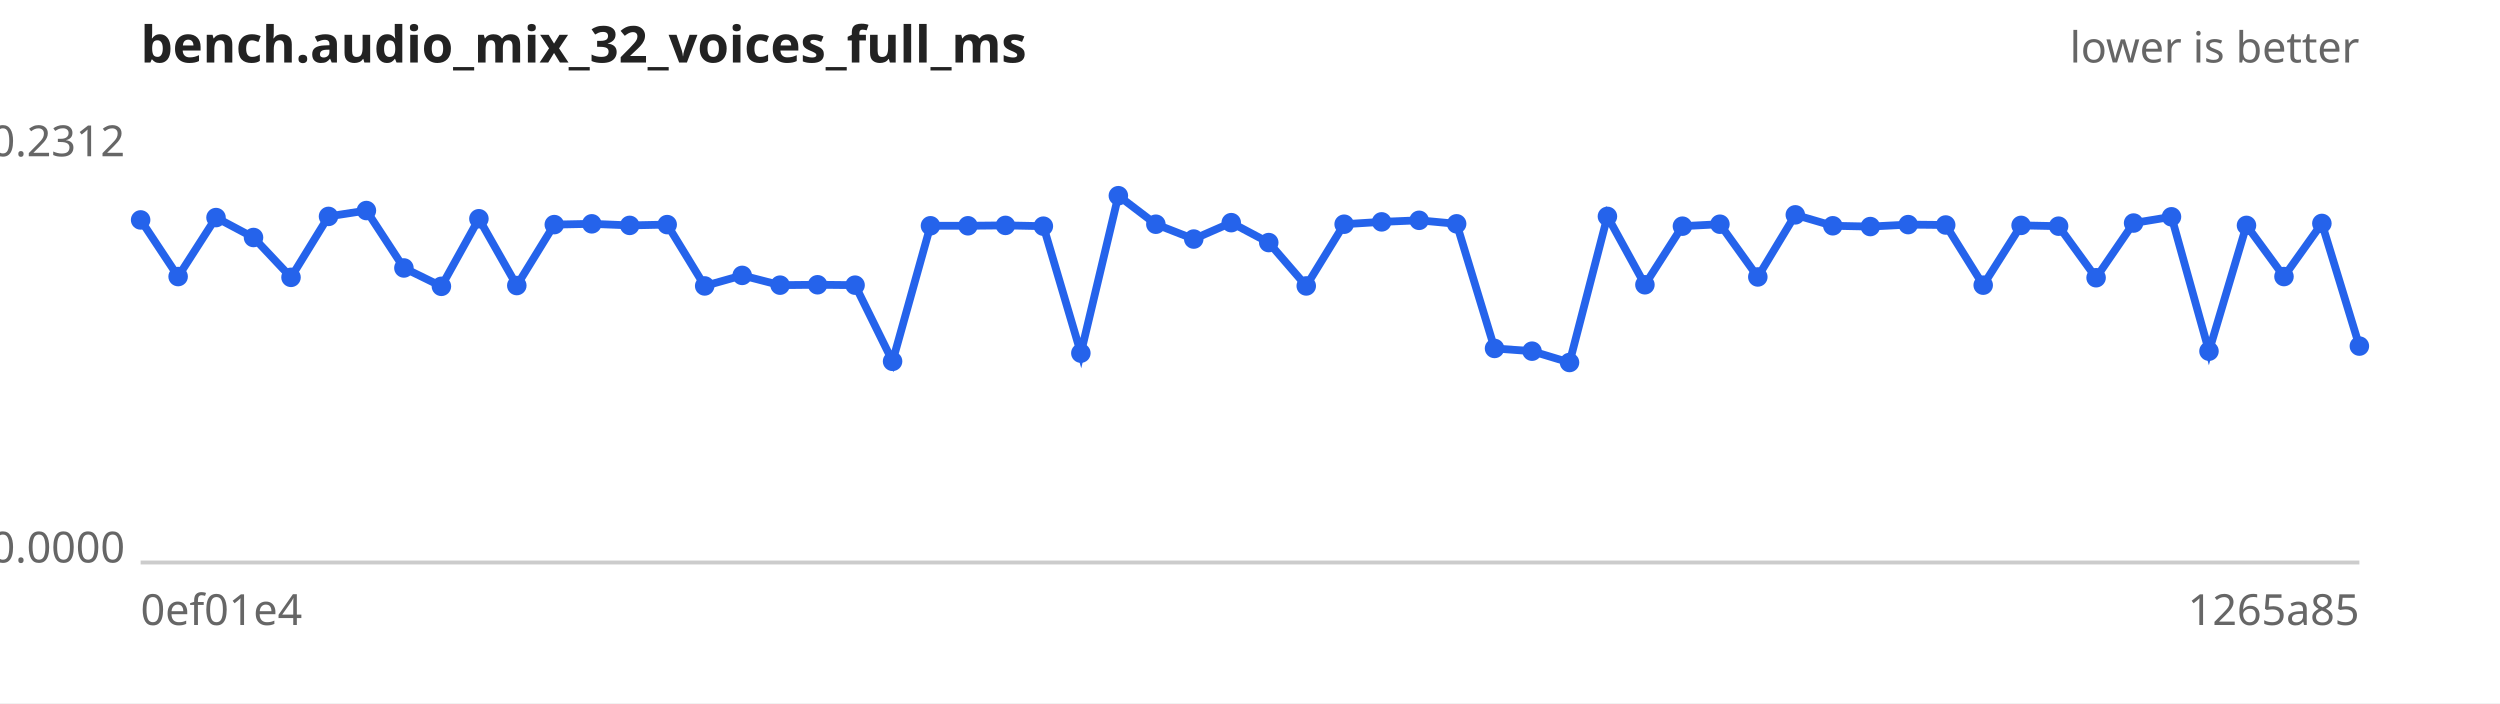
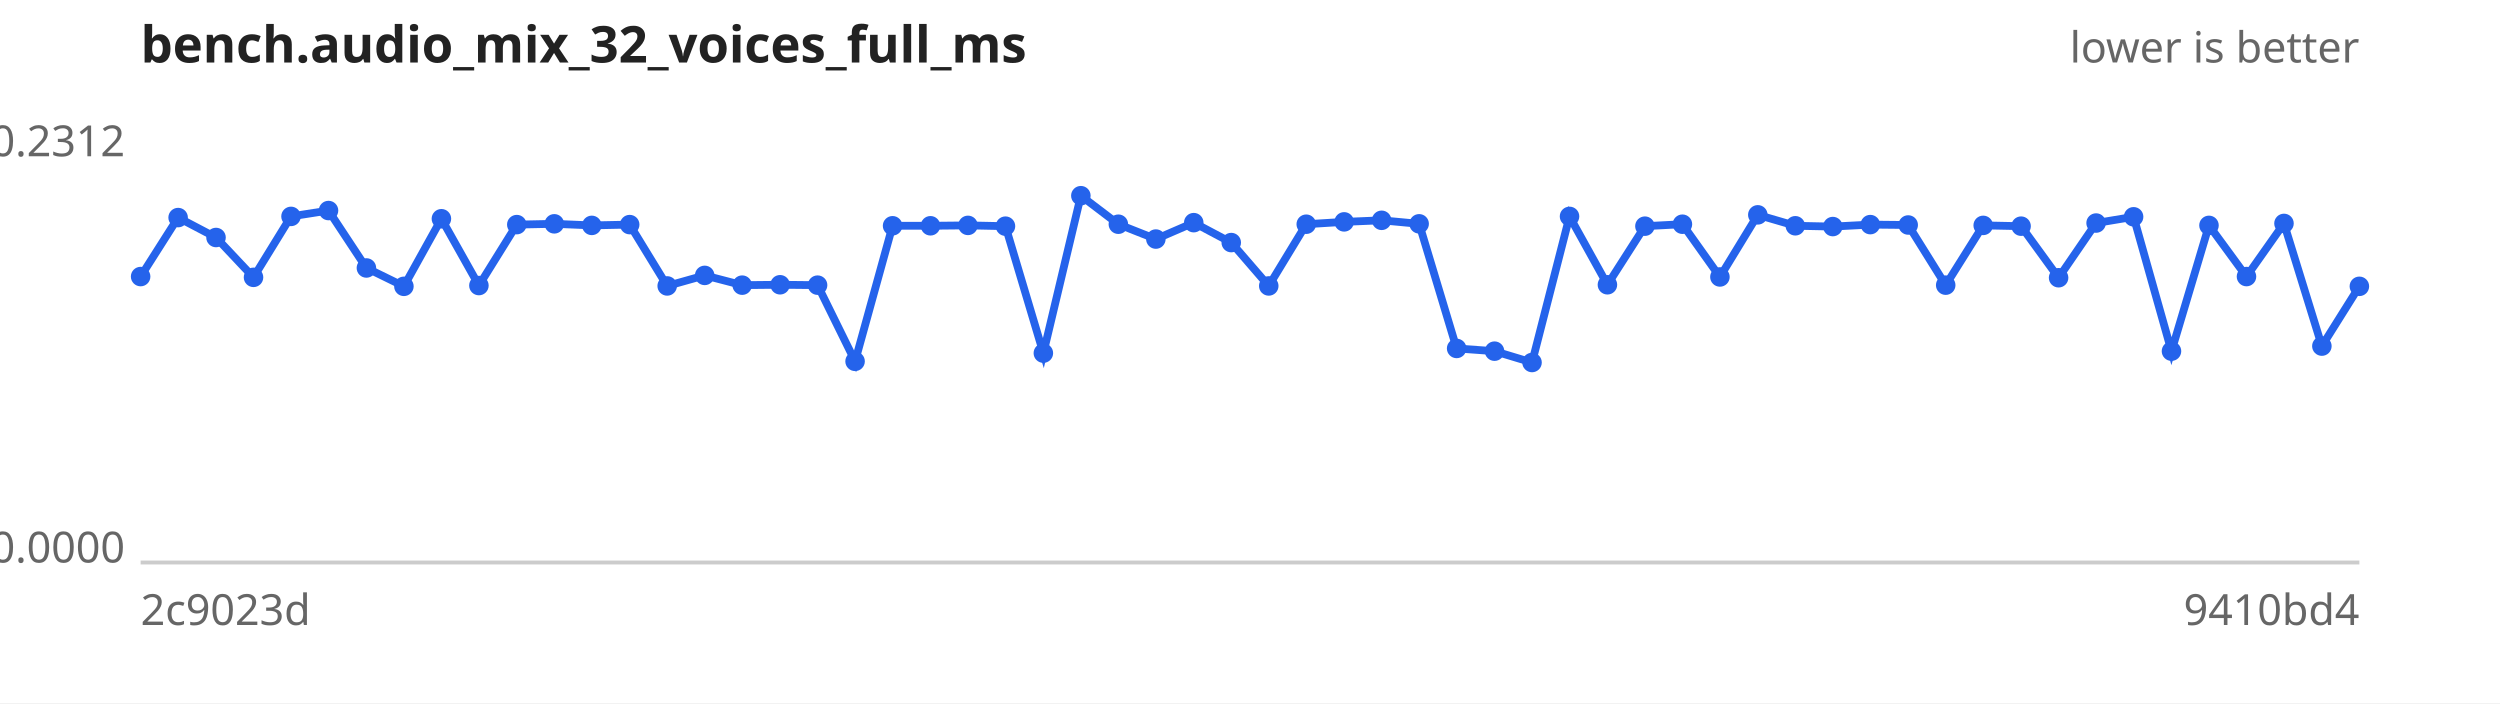
<svg xmlns="http://www.w3.org/2000/svg" width="640" height="180" viewBox="0 0 640 180" font-family="sans-serif" font-size="11">
  <rect width="640" height="180" fill="#ffffff" />
  <text x="36" y="16" font-size="13" font-weight="bold" fill="#222">bench.audio_mix_32_voices_full_ms</text>
  <text x="604" y="16" text-anchor="end" fill="#666">lower is better</text>
  <line x1="36" y1="144" x2="604" y2="144" stroke="#ccc" />
  <text x="32" y="40.0" text-anchor="end" fill="#666">0.2312</text>
  <text x="32" y="144.0" text-anchor="end" fill="#666">0.0000</text>
-   <text x="36" y="160" fill="#666">0ef01e4</text>
-   <text x="604" y="160" text-anchor="end" fill="#666">1265a85</text>
-   <path d="M36.0,56.3 L45.6,70.8 L55.3,55.7 L64.9,60.8 L74.5,71.0 L84.1,55.4 L93.8,53.9 L103.4,68.6 L113.0,73.3 L122.6,56.0 L132.3,73.1 L141.9,57.5 L151.5,57.3 L161.2,57.7 L170.8,57.5 L180.4,73.2 L190.0,70.5 L199.7,73.0 L209.3,72.9 L218.9,73.0 L228.5,92.5 L238.2,57.8 L247.8,57.8 L257.4,57.7 L267.1,57.9 L276.7,90.4 L286.3,50.1 L295.9,57.4 L305.6,61.2 L315.2,57.0 L324.8,62.1 L334.4,73.2 L344.1,57.4 L353.7,56.8 L363.3,56.4 L372.9,57.3 L382.6,89.2 L392.2,89.9 L401.8,92.8 L411.5,55.4 L421.1,72.9 L430.7,57.9 L440.3,57.4 L450.0,70.9 L459.6,55.0 L469.2,57.8 L478.8,58.0 L488.5,57.5 L498.1,57.6 L507.7,73.0 L517.4,57.7 L527.0,57.9 L536.6,71.1 L546.2,57.1 L555.9,55.5 L565.5,89.9 L575.1,57.7 L584.7,70.8 L594.4,57.2 L604.0,88.6" fill="none" stroke="#2563eb" stroke-width="2" />
+   <text x="36" y="160" fill="#666">2c9023d</text>
+   <text x="604" y="160" text-anchor="end" fill="#666">9410bd4</text>
+   <path d="M36.0,70.8 L45.6,55.7 L55.3,60.8 L64.9,71.0 L74.5,55.4 L84.1,53.9 L93.8,68.6 L103.4,73.3 L113.0,56.0 L122.6,73.1 L132.3,57.5 L141.9,57.3 L151.5,57.7 L161.2,57.5 L170.8,73.2 L180.4,70.5 L190.0,73.0 L199.7,72.9 L209.3,73.0 L218.9,92.5 L228.5,57.8 L238.2,57.8 L247.8,57.7 L257.4,57.9 L267.1,90.4 L276.7,50.1 L286.3,57.4 L295.9,61.2 L305.6,57.0 L315.2,62.1 L324.8,73.2 L334.4,57.4 L344.1,56.8 L353.7,56.4 L363.3,57.3 L372.9,89.2 L382.6,89.9 L392.2,92.8 L401.8,55.4 L411.5,72.9 L421.1,57.9 L430.7,57.4 L440.3,70.9 L450.0,55.0 L459.6,57.8 L469.2,58.0 L478.8,57.5 L488.5,57.6 L498.1,73.0 L507.7,57.7 L517.4,57.9 L527.0,71.1 L536.6,57.1 L546.2,55.5 L555.9,89.9 L565.5,57.7 L575.1,70.8 L584.7,57.2 L594.4,88.6 L604.0,73.3" fill="none" stroke="#2563eb" stroke-width="2" />
  <g fill="#2563eb">
-     <circle cx="36.0" cy="56.3" r="2.5" />
-     <circle cx="45.6" cy="70.8" r="2.5" />
-     <circle cx="55.3" cy="55.7" r="2.5" />
-     <circle cx="64.9" cy="60.8" r="2.5" />
-     <circle cx="74.5" cy="71.0" r="2.5" />
-     <circle cx="84.1" cy="55.4" r="2.5" />
-     <circle cx="93.8" cy="53.9" r="2.5" />
-     <circle cx="103.4" cy="68.6" r="2.5" />
-     <circle cx="113.0" cy="73.3" r="2.5" />
-     <circle cx="122.6" cy="56.0" r="2.5" />
-     <circle cx="132.3" cy="73.1" r="2.5" />
-     <circle cx="141.9" cy="57.5" r="2.5" />
-     <circle cx="151.5" cy="57.3" r="2.5" />
-     <circle cx="161.2" cy="57.7" r="2.5" />
-     <circle cx="170.8" cy="57.5" r="2.5" />
-     <circle cx="180.4" cy="73.2" r="2.5" />
-     <circle cx="190.0" cy="70.5" r="2.5" />
-     <circle cx="199.7" cy="73.0" r="2.5" />
-     <circle cx="209.3" cy="72.9" r="2.5" />
-     <circle cx="218.9" cy="73.0" r="2.5" />
-     <circle cx="228.5" cy="92.5" r="2.5" />
+     <circle cx="36.0" cy="70.8" r="2.5" />
+     <circle cx="45.6" cy="55.7" r="2.5" />
+     <circle cx="55.3" cy="60.8" r="2.5" />
+     <circle cx="64.9" cy="71.0" r="2.5" />
+     <circle cx="74.5" cy="55.4" r="2.5" />
+     <circle cx="84.1" cy="53.9" r="2.5" />
+     <circle cx="93.8" cy="68.6" r="2.5" />
+     <circle cx="103.4" cy="73.3" r="2.5" />
+     <circle cx="113.0" cy="56.0" r="2.5" />
+     <circle cx="122.6" cy="73.1" r="2.5" />
+     <circle cx="132.3" cy="57.5" r="2.5" />
+     <circle cx="141.9" cy="57.3" r="2.5" />
+     <circle cx="151.5" cy="57.7" r="2.5" />
+     <circle cx="161.2" cy="57.5" r="2.5" />
+     <circle cx="170.8" cy="73.2" r="2.5" />
+     <circle cx="180.4" cy="70.5" r="2.5" />
+     <circle cx="190.0" cy="73.0" r="2.5" />
+     <circle cx="199.7" cy="72.9" r="2.5" />
+     <circle cx="209.3" cy="73.0" r="2.5" />
+     <circle cx="218.9" cy="92.5" r="2.5" />
+     <circle cx="228.5" cy="57.8" r="2.5" />
    <circle cx="238.2" cy="57.8" r="2.5" />
-     <circle cx="247.8" cy="57.8" r="2.5" />
-     <circle cx="257.4" cy="57.7" r="2.5" />
-     <circle cx="267.1" cy="57.9" r="2.5" />
-     <circle cx="276.7" cy="90.4" r="2.5" />
-     <circle cx="286.3" cy="50.1" r="2.5" />
-     <circle cx="295.9" cy="57.4" r="2.5" />
-     <circle cx="305.6" cy="61.2" r="2.5" />
-     <circle cx="315.2" cy="57.0" r="2.5" />
-     <circle cx="324.8" cy="62.1" r="2.5" />
-     <circle cx="334.4" cy="73.2" r="2.5" />
-     <circle cx="344.1" cy="57.4" r="2.5" />
-     <circle cx="353.7" cy="56.8" r="2.5" />
-     <circle cx="363.3" cy="56.4" r="2.5" />
-     <circle cx="372.9" cy="57.3" r="2.5" />
-     <circle cx="382.6" cy="89.2" r="2.5" />
-     <circle cx="392.2" cy="89.9" r="2.5" />
-     <circle cx="401.8" cy="92.8" r="2.5" />
-     <circle cx="411.5" cy="55.4" r="2.5" />
-     <circle cx="421.1" cy="72.9" r="2.5" />
-     <circle cx="430.7" cy="57.9" r="2.5" />
-     <circle cx="440.3" cy="57.4" r="2.5" />
-     <circle cx="450.0" cy="70.9" r="2.5" />
-     <circle cx="459.6" cy="55.0" r="2.5" />
-     <circle cx="469.2" cy="57.8" r="2.5" />
-     <circle cx="478.8" cy="58.0" r="2.5" />
-     <circle cx="488.5" cy="57.5" r="2.5" />
-     <circle cx="498.1" cy="57.6" r="2.5" />
-     <circle cx="507.7" cy="73.0" r="2.5" />
-     <circle cx="517.4" cy="57.7" r="2.5" />
-     <circle cx="527.0" cy="57.9" r="2.5" />
-     <circle cx="536.6" cy="71.1" r="2.5" />
-     <circle cx="546.2" cy="57.1" r="2.5" />
-     <circle cx="555.9" cy="55.5" r="2.5" />
-     <circle cx="565.5" cy="89.9" r="2.5" />
-     <circle cx="575.1" cy="57.7" r="2.5" />
-     <circle cx="584.7" cy="70.8" r="2.5" />
-     <circle cx="594.4" cy="57.2" r="2.5" />
-     <circle cx="604.0" cy="88.6" r="2.5" />
+     <circle cx="247.8" cy="57.7" r="2.5" />
+     <circle cx="257.4" cy="57.9" r="2.5" />
+     <circle cx="267.1" cy="90.4" r="2.5" />
+     <circle cx="276.7" cy="50.1" r="2.5" />
+     <circle cx="286.3" cy="57.4" r="2.5" />
+     <circle cx="295.9" cy="61.2" r="2.5" />
+     <circle cx="305.6" cy="57.0" r="2.5" />
+     <circle cx="315.2" cy="62.1" r="2.5" />
+     <circle cx="324.8" cy="73.2" r="2.5" />
+     <circle cx="334.4" cy="57.4" r="2.5" />
+     <circle cx="344.1" cy="56.8" r="2.5" />
+     <circle cx="353.7" cy="56.4" r="2.5" />
+     <circle cx="363.3" cy="57.3" r="2.5" />
+     <circle cx="372.9" cy="89.2" r="2.5" />
+     <circle cx="382.6" cy="89.9" r="2.5" />
+     <circle cx="392.2" cy="92.8" r="2.5" />
+     <circle cx="401.8" cy="55.4" r="2.5" />
+     <circle cx="411.5" cy="72.9" r="2.5" />
+     <circle cx="421.1" cy="57.9" r="2.5" />
+     <circle cx="430.7" cy="57.4" r="2.5" />
+     <circle cx="440.3" cy="70.9" r="2.5" />
+     <circle cx="450.0" cy="55.0" r="2.5" />
+     <circle cx="459.6" cy="57.8" r="2.5" />
+     <circle cx="469.2" cy="58.0" r="2.5" />
+     <circle cx="478.8" cy="57.5" r="2.5" />
+     <circle cx="488.5" cy="57.6" r="2.5" />
+     <circle cx="498.1" cy="73.0" r="2.5" />
+     <circle cx="507.7" cy="57.7" r="2.5" />
+     <circle cx="517.4" cy="57.9" r="2.5" />
+     <circle cx="527.0" cy="71.1" r="2.5" />
+     <circle cx="536.6" cy="57.1" r="2.5" />
+     <circle cx="546.2" cy="55.5" r="2.5" />
+     <circle cx="555.9" cy="89.9" r="2.5" />
+     <circle cx="565.5" cy="57.7" r="2.5" />
+     <circle cx="575.1" cy="70.8" r="2.5" />
+     <circle cx="584.7" cy="57.2" r="2.5" />
+     <circle cx="594.4" cy="88.6" r="2.5" />
+     <circle cx="604.0" cy="73.3" r="2.5" />
  </g>
</svg>
